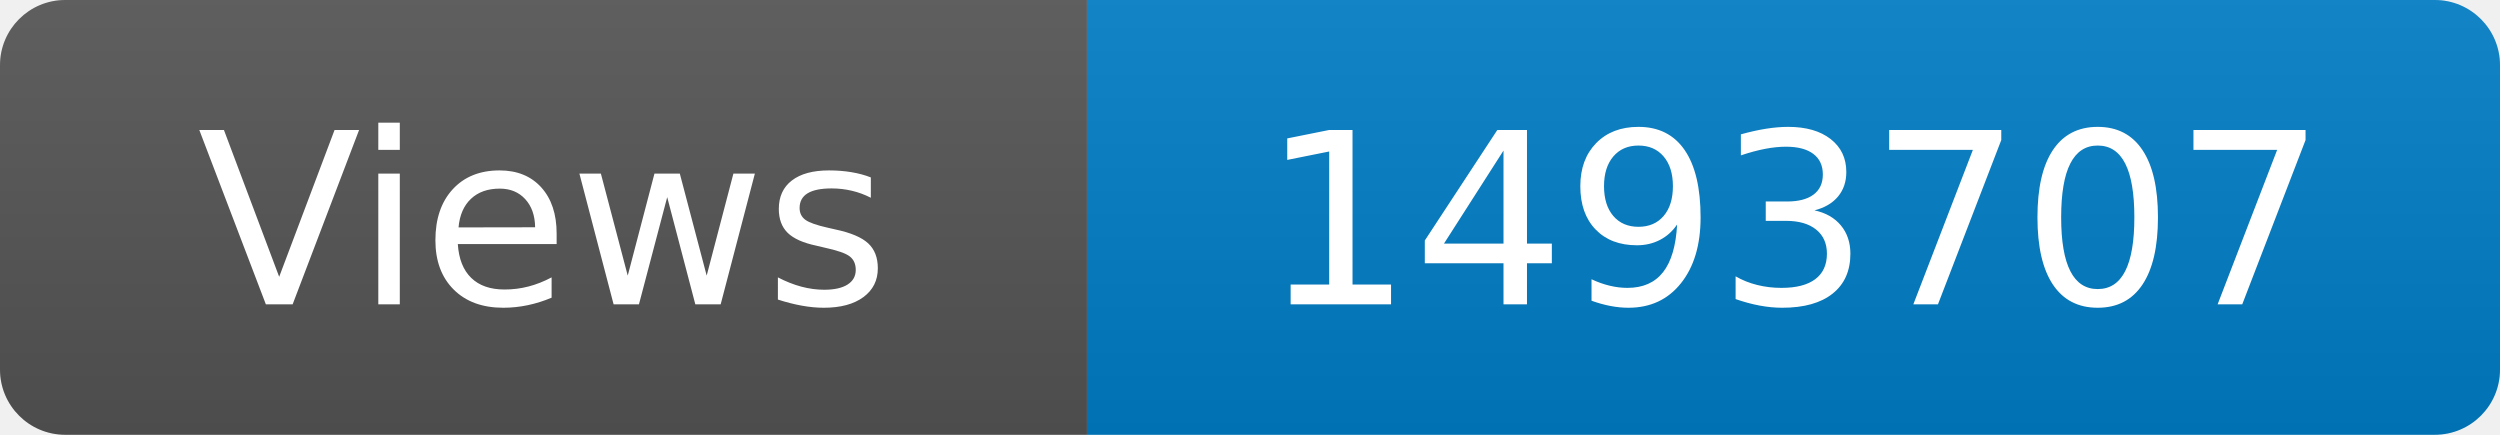
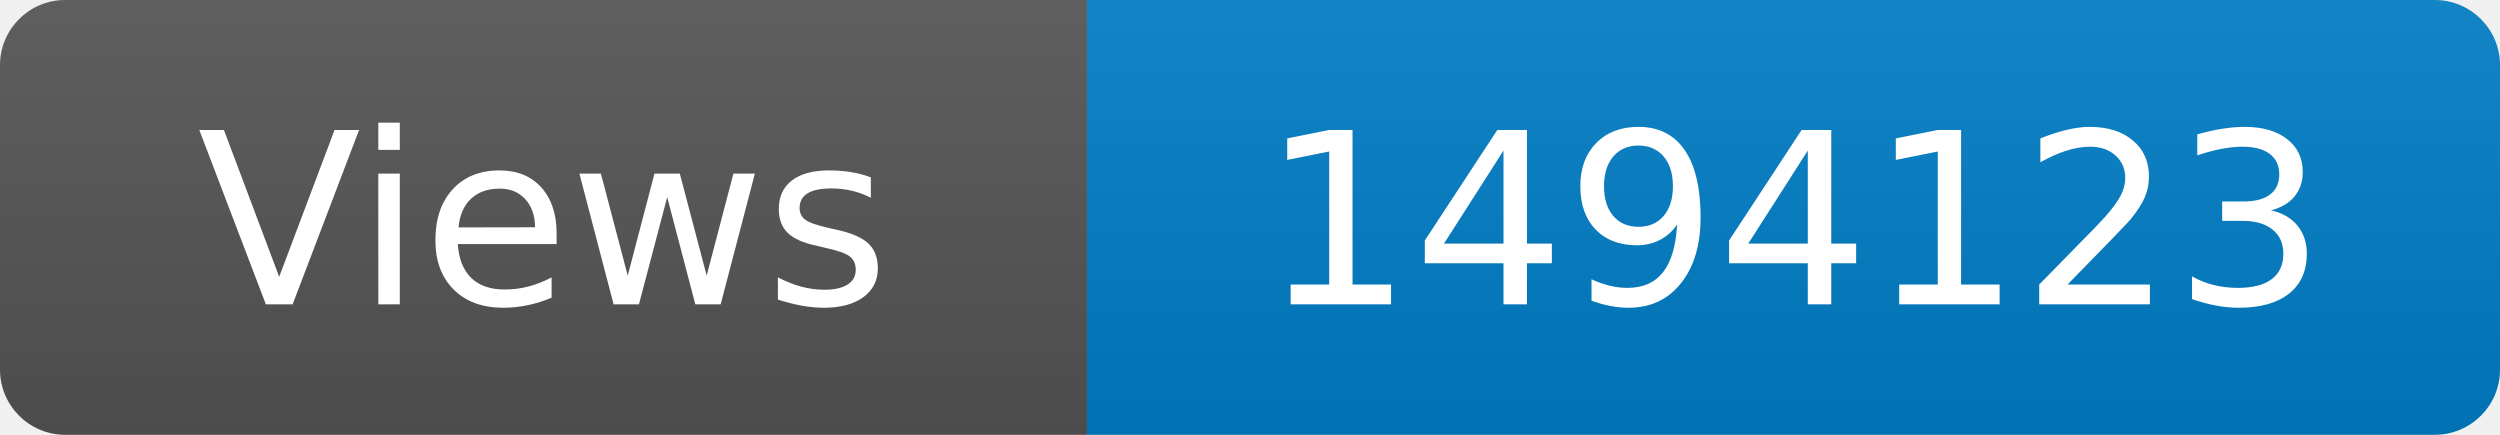
<svg xmlns="http://www.w3.org/2000/svg" width="115" height="20" role="img" aria-label="Maintained?: yes">
  <linearGradient id="s" x2="0" y2="100%">
    <stop offset="0" stop-color="#bbb" stop-opacity=".1" />
    <stop offset="1" stop-opacity=".1" />
  </linearGradient>
  <clipPath id="r">
    <rect width="115" height="20" rx="3" fill="#fff" />
  </clipPath>
  <g clip-path="url(#r)">
    <rect width="50" height="20" fill="#555" />
    <rect x="50" width="160" height="20" fill="#007ec6" />
    <rect width="115" height="20" fill="url(#s)" />
  </g>
  <g fill="#fff" text-anchor="middle" font-family="Verdana,Geneva,DejaVu Sans,sans-serif" font-size="110">
    <text x="250" y="140" transform="scale(.1)" fill="#fff">Views</text>
-     <text x="825" y="140" transform="scale(.1)" fill="#fff">1493707</text>
+     <text x="825" y="140" transform="scale(.1)" fill="#fff">1494123</text>
  </g>
</svg>
